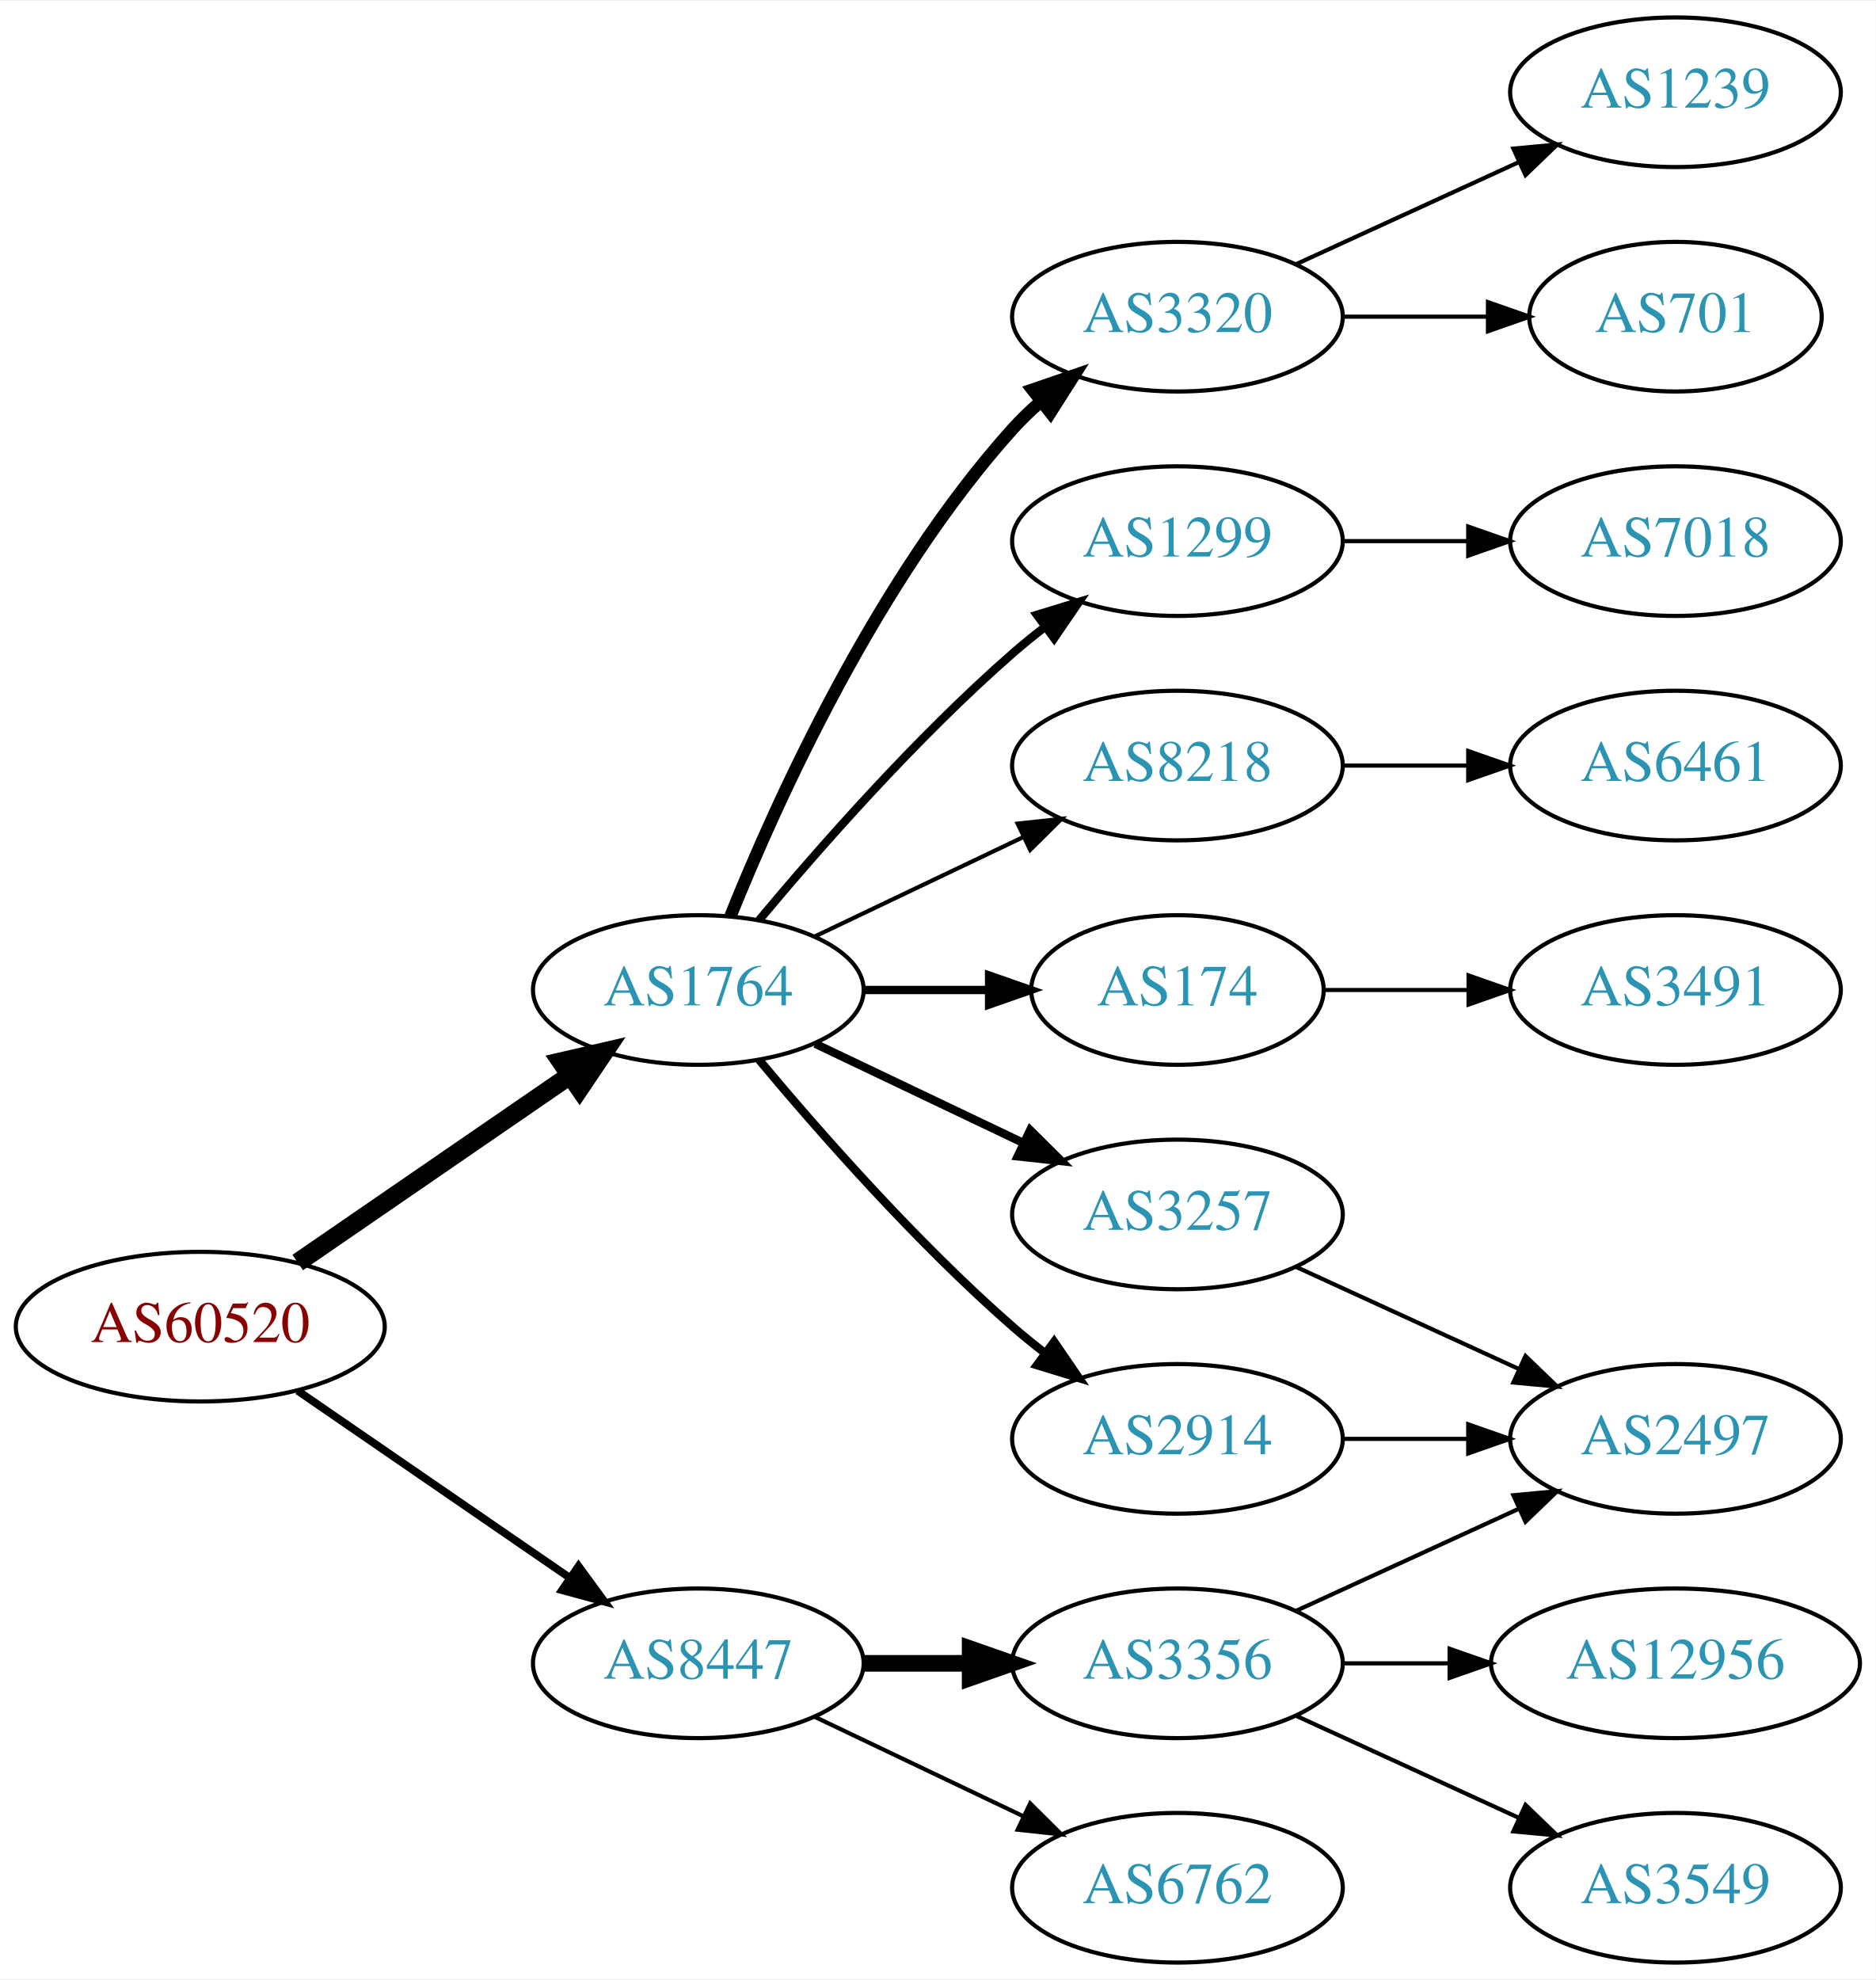
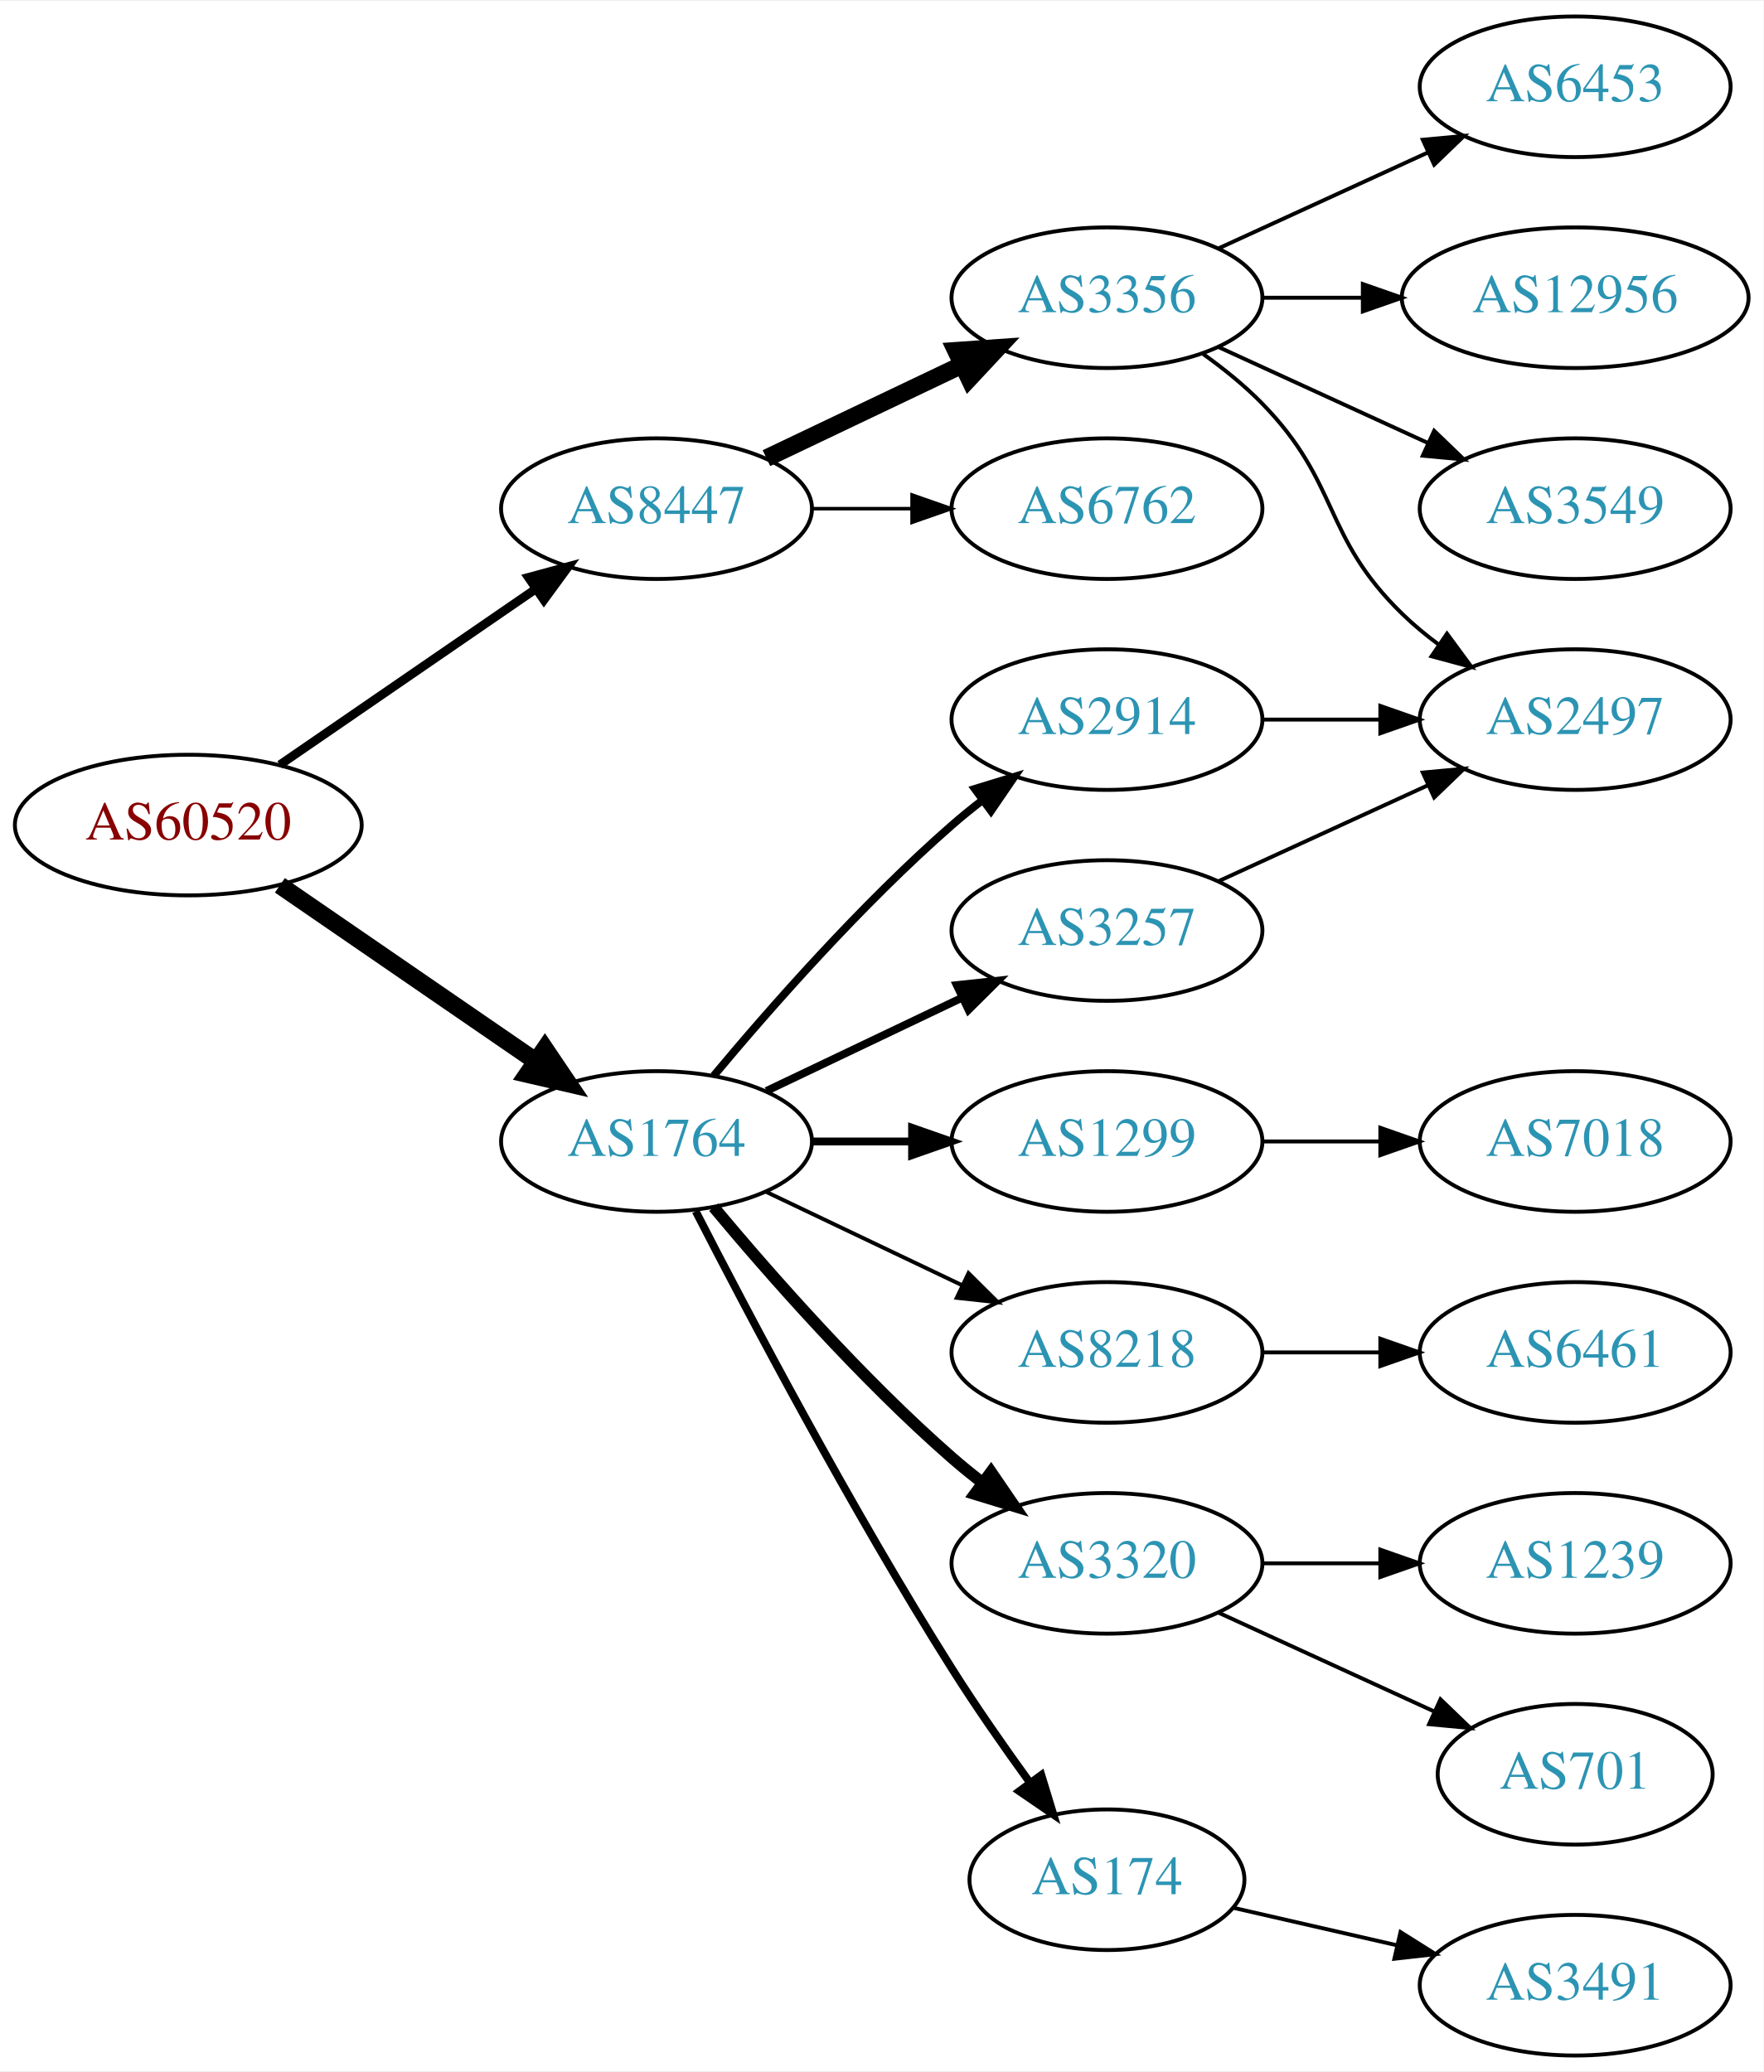
- <svg xmlns="http://www.w3.org/2000/svg" xmlns:xlink="http://www.w3.org/1999/xlink" width="451pt" height="476pt" viewBox="0.00 0.00 451.37 476.00">
-   <g id="graph0" class="graph" transform="scale(1 1) rotate(0) translate(4 472)">
-     <polygon fill="white" stroke="none" points="-4,4 -4,-472 447.37,-472 447.37,4 -4,4" />
+ <svg xmlns="http://www.w3.org/2000/svg" xmlns:xlink="http://www.w3.org/1999/xlink" width="451pt" height="530pt" viewBox="0.00 0.00 451.37 530.00">
+   <g id="graph0" class="graph" transform="scale(1 1) rotate(0) translate(4 526)">
+     <polygon fill="white" stroke="none" points="-4,4 -4,-526 447.37,-526 447.37,4 -4,4" />
    <g id="node1" class="node">
      <g id="a_node1">
        <a xlink:href="/asn/60520" xlink:title="AS60520 ~ AUVA-AS [AT]">
-           <ellipse fill="#ffffff" stroke="black" cx="44.196" cy="-153" rx="44.393" ry="18" />
-           <text text-anchor="middle" x="44.196" y="-149.3" font-family="Times,serif" font-size="14.00" fill="#880000">AS60520</text>
+           <ellipse fill="#ffffff" stroke="black" cx="44.196" cy="-315" rx="44.393" ry="18" />
+           <text text-anchor="middle" x="44.196" y="-311.3" font-family="Times,serif" font-size="14.00" fill="#880000">AS60520</text>
        </a>
      </g>
    </g>
    <g id="node2" class="node">
      <g id="a_node2">
        <a xlink:href="/asn/1764" xlink:title="AS1764 ~ NEXTLAYER-AS [AT]">
          <ellipse fill="#ffffff" stroke="black" cx="164.039" cy="-234" rx="39.794" ry="18" />
          <text text-anchor="middle" x="164.039" y="-230.3" font-family="Times,serif" font-size="14.00" fill="#2c94b3">AS1764</text>
        </a>
      </g>
    </g>
    <g id="edge1" class="edge">
-       <path fill="none" stroke="black" stroke-width="4.5" d="M67.639,-168.426C86.22,-181.198 112.781,-199.455 133.161,-213.463" />
-       <polygon fill="black" stroke="black" stroke-width="4.5" points="131.003,-216.758 141.475,-219.178 135.464,-210.269 131.003,-216.758" />
+       <path fill="none" stroke="black" stroke-width="4.5" d="M67.639,-299.574C86.22,-286.802 112.781,-268.545 133.161,-254.537" />
+       <polygon fill="black" stroke="black" stroke-width="4.5" points="135.464,-257.731 141.475,-248.822 131.003,-251.242 135.464,-257.731" />
    </g>
    <g id="node3" class="node">
      <g id="a_node3">
        <a xlink:href="/asn/8447" xlink:title="AS8447 ~ A1 Telekom Austria AG [AT]">
-           <ellipse fill="#ffffff" stroke="black" cx="164.039" cy="-72" rx="39.794" ry="18" />
-           <text text-anchor="middle" x="164.039" y="-68.3" font-family="Times,serif" font-size="14.00" fill="#2c94b3">AS8447</text>
+           <ellipse fill="#ffffff" stroke="black" cx="164.039" cy="-396" rx="39.794" ry="18" />
+           <text text-anchor="middle" x="164.039" y="-392.3" font-family="Times,serif" font-size="14.00" fill="#2c94b3">AS8447</text>
        </a>
      </g>
    </g>
    <g id="edge2" class="edge">
-       <path fill="none" stroke="black" stroke-width="1.875" d="M67.639,-137.574C86.22,-124.802 112.781,-106.545 133.161,-92.537" />
-       <polygon fill="black" stroke="black" stroke-width="1.875" points="135.216,-95.371 141.475,-86.822 131.251,-89.602 135.216,-95.371" />
+       <path fill="none" stroke="black" stroke-width="2.25" d="M67.639,-330.426C86.22,-343.198 112.781,-361.455 133.161,-375.463" />
+       <polygon fill="black" stroke="black" stroke-width="2.25" points="131.251,-378.398 141.475,-381.178 135.216,-372.629 131.251,-378.398" />
    </g>
    <g id="node4" class="node">
      <g id="a_node4">
-         <a xlink:href="/asn/3320" xlink:title="AS3320 ~ DTAG [DE]">
-           <ellipse fill="#ffffff" stroke="black" cx="279.332" cy="-396" rx="39.794" ry="18" />
-           <text text-anchor="middle" x="279.332" y="-392.3" font-family="Times,serif" font-size="14.00" fill="#2c94b3">AS3320</text>
+         <a xlink:href="/asn/2914" xlink:title="AS2914 ~ NTT America, Inc. [US]">
+           <ellipse fill="#ffffff" stroke="black" cx="279.332" cy="-342" rx="39.794" ry="18" />
+           <text text-anchor="middle" x="279.332" y="-338.3" font-family="Times,serif" font-size="14.00" fill="#2c94b3">AS2914</text>
        </a>
      </g>
    </g>
    <g id="edge3" class="edge">
-       <path fill="none" stroke="black" stroke-width="3" d="M171.786,-251.787C182.837,-279.243 206.891,-332.578 239.685,-369 241.688,-371.224 243.906,-373.363 246.239,-375.397" />
-       <polygon fill="black" stroke="black" stroke-width="3" points="244.437,-378.433 254.458,-381.873 248.769,-372.935 244.437,-378.433" />
+       <path fill="none" stroke="black" stroke-width="2" d="M178.669,-250.817C192.951,-267.929 216.498,-294.745 239.685,-315 242.151,-317.154 244.789,-319.294 247.487,-321.372" />
+       <polygon fill="black" stroke="black" stroke-width="2" points="245.512,-324.264 255.641,-327.37 249.66,-318.625 245.512,-324.264" />
    </g>
    <g id="node5" class="node">
      <g id="a_node5">
-         <a xlink:href="/asn/1299" xlink:title="AS1299 ~ Telia Carrier [EU]">
-           <ellipse fill="#ffffff" stroke="black" cx="279.332" cy="-342" rx="39.794" ry="18" />
-           <text text-anchor="middle" x="279.332" y="-338.3" font-family="Times,serif" font-size="14.00" fill="#2c94b3">AS1299</text>
+         <a xlink:href="/asn/3320" xlink:title="AS3320 ~ DTAG [DE]">
+           <ellipse fill="#ffffff" stroke="black" cx="279.332" cy="-126" rx="39.794" ry="18" />
+           <text text-anchor="middle" x="279.332" y="-122.3" font-family="Times,serif" font-size="14.00" fill="#2c94b3">AS3320</text>
        </a>
      </g>
    </g>
    <g id="edge4" class="edge">
-       <path fill="none" stroke="black" stroke-width="2" d="M178.669,-250.817C192.951,-267.929 216.498,-294.745 239.685,-315 242.151,-317.154 244.789,-319.294 247.487,-321.372" />
-       <polygon fill="black" stroke="black" stroke-width="2" points="245.512,-324.264 255.641,-327.37 249.66,-318.625 245.512,-324.264" />
+       <path fill="none" stroke="black" stroke-width="3" d="M178.669,-217.183C192.951,-200.071 216.498,-173.255 239.685,-153 242.151,-150.846 244.789,-148.706 247.487,-146.628" />
+       <polygon fill="black" stroke="black" stroke-width="3" points="249.66,-149.375 255.641,-140.63 245.512,-143.736 249.66,-149.375" />
    </g>
    <g id="node6" class="node">
      <g id="a_node6">
-         <a xlink:href="/asn/8218" xlink:title="AS8218 ~ legacy Neotelecoms [FR]">
-           <ellipse fill="#ffffff" stroke="black" cx="279.332" cy="-288" rx="39.794" ry="18" />
-           <text text-anchor="middle" x="279.332" y="-284.3" font-family="Times,serif" font-size="14.00" fill="#2c94b3">AS8218</text>
+         <a xlink:href="/asn/174" xlink:title="AS174 ~ Cogent Communications [US]">
+           <ellipse fill="#ffffff" stroke="black" cx="279.332" cy="-45" rx="35.194" ry="18" />
+           <text text-anchor="middle" x="279.332" y="-41.3" font-family="Times,serif" font-size="14.00" fill="#2c94b3">AS174</text>
        </a>
      </g>
    </g>
    <g id="edge5" class="edge">
-       <path fill="none" stroke="black" d="M192.175,-246.934C207.169,-254.081 225.99,-263.052 242.213,-270.785" />
-       <polygon fill="black" stroke="black" points="240.884,-274.028 251.417,-275.171 243.895,-267.709 240.884,-274.028" />
+       <path fill="none" stroke="black" stroke-width="2" d="M174.065,-216.148C187.501,-189.945 213.95,-139.763 239.685,-99 245.841,-89.249 253.087,-78.873 259.631,-69.85" />
+       <polygon fill="black" stroke="black" stroke-width="2" points="262.534,-71.81 265.632,-61.678 256.892,-67.667 262.534,-71.81" />
    </g>
    <g id="node7" class="node">
      <g id="a_node7">
-         <a xlink:href="/asn/174" xlink:title="AS174 ~ Cogent Communications [US]">
-           <ellipse fill="#ffffff" stroke="black" cx="279.332" cy="-234" rx="35.194" ry="18" />
-           <text text-anchor="middle" x="279.332" y="-230.3" font-family="Times,serif" font-size="14.00" fill="#2c94b3">AS174</text>
+         <a xlink:href="/asn/1299" xlink:title="AS1299 ~ Telia Carrier [EU]">
+           <ellipse fill="#ffffff" stroke="black" cx="279.332" cy="-234" rx="39.794" ry="18" />
+           <text text-anchor="middle" x="279.332" y="-230.3" font-family="Times,serif" font-size="14.00" fill="#2c94b3">AS1299</text>
        </a>
      </g>
    </g>
    <g id="edge6" class="edge">
-       <path fill="none" stroke="black" stroke-width="2" d="M203.711,-234C213.416,-234 223.907,-234 233.87,-234" />
-       <polygon fill="black" stroke="black" stroke-width="2" points="234.006,-237.5 244.006,-234 234.006,-230.5 234.006,-237.5" />
+       <path fill="none" stroke="black" stroke-width="2" d="M203.711,-234C211.914,-234 220.678,-234 229.21,-234" />
+       <polygon fill="black" stroke="black" stroke-width="2" points="229.449,-237.5 239.449,-234 229.449,-230.5 229.449,-237.5" />
    </g>
    <g id="node8" class="node">
      <g id="a_node8">
        <a xlink:href="/asn/3257" xlink:title="AS3257 ~ GTT [DE]">
-           <ellipse fill="#ffffff" stroke="black" cx="279.332" cy="-180" rx="39.794" ry="18" />
-           <text text-anchor="middle" x="279.332" y="-176.3" font-family="Times,serif" font-size="14.00" fill="#2c94b3">AS3257</text>
+           <ellipse fill="#ffffff" stroke="black" cx="279.332" cy="-288" rx="39.794" ry="18" />
+           <text text-anchor="middle" x="279.332" y="-284.3" font-family="Times,serif" font-size="14.00" fill="#2c94b3">AS3257</text>
        </a>
      </g>
    </g>
    <g id="edge7" class="edge">
-       <path fill="none" stroke="black" stroke-width="2" d="M192.175,-221.066C207.169,-213.919 225.99,-204.948 242.213,-197.215" />
-       <polygon fill="black" stroke="black" stroke-width="2" points="243.895,-200.291 251.417,-192.829 240.884,-193.972 243.895,-200.291" />
+       <path fill="none" stroke="black" stroke-width="2" d="M192.175,-246.934C207.169,-254.081 225.99,-263.052 242.213,-270.785" />
+       <polygon fill="black" stroke="black" stroke-width="2" points="240.884,-274.028 251.417,-275.171 243.895,-267.709 240.884,-274.028" />
    </g>
    <g id="node9" class="node">
      <g id="a_node9">
-         <a xlink:href="/asn/2914" xlink:title="AS2914 ~ NTT America, Inc. [US]">
-           <ellipse fill="#ffffff" stroke="black" cx="279.332" cy="-126" rx="39.794" ry="18" />
-           <text text-anchor="middle" x="279.332" y="-122.3" font-family="Times,serif" font-size="14.00" fill="#2c94b3">AS2914</text>
+         <a xlink:href="/asn/8218" xlink:title="AS8218 ~ legacy Neotelecoms [FR]">
+           <ellipse fill="#ffffff" stroke="black" cx="279.332" cy="-180" rx="39.794" ry="18" />
+           <text text-anchor="middle" x="279.332" y="-176.3" font-family="Times,serif" font-size="14.00" fill="#2c94b3">AS8218</text>
        </a>
      </g>
    </g>
    <g id="edge8" class="edge">
-       <path fill="none" stroke="black" stroke-width="2" d="M178.669,-217.183C192.951,-200.071 216.498,-173.255 239.685,-153 242.151,-150.846 244.789,-148.706 247.487,-146.628" />
-       <polygon fill="black" stroke="black" stroke-width="2" points="249.66,-149.375 255.641,-140.63 245.512,-143.736 249.66,-149.375" />
+       <path fill="none" stroke="black" d="M192.175,-221.066C207.169,-213.919 225.99,-204.948 242.213,-197.215" />
+       <polygon fill="black" stroke="black" points="243.895,-200.291 251.417,-192.829 240.884,-193.972 243.895,-200.291" />
    </g>
    <g id="node16" class="node">
      <g id="a_node16">
-         <a xlink:href="/asn/3356" xlink:title="AS3356 ~ Level 3 Parent, LLC [US]">
-           <ellipse fill="#ffffff" stroke="black" cx="279.332" cy="-72" rx="39.794" ry="18" />
-           <text text-anchor="middle" x="279.332" y="-68.3" font-family="Times,serif" font-size="14.00" fill="#2c94b3">AS3356</text>
+         <a xlink:href="/asn/6762" xlink:title="AS6762 ~ TELECOM ITALIA SPARKLE S.p.A. [IT]">
+           <ellipse fill="#ffffff" stroke="black" cx="279.332" cy="-396" rx="39.794" ry="18" />
+           <text text-anchor="middle" x="279.332" y="-392.3" font-family="Times,serif" font-size="14.00" fill="#2c94b3">AS6762</text>
        </a>
      </g>
    </g>
    <g id="edge16" class="edge">
-       <path fill="none" stroke="black" stroke-width="4" d="M203.711,-72C211.914,-72 220.678,-72 229.21,-72" />
-       <polygon fill="black" stroke="black" stroke-width="4" points="229.449,-75.5 239.449,-72 229.449,-68.5 229.449,-75.5" />
+       <path fill="none" stroke="black" stroke-width="0.9" d="M203.711,-396C211.914,-396 220.678,-396 229.21,-396" />
+       <polygon fill="black" stroke="black" stroke-width="0.9" points="229.449,-399.5 239.449,-396 229.449,-392.5 229.449,-399.5" />
    </g>
    <g id="node17" class="node">
      <g id="a_node17">
-         <a xlink:href="/asn/6762" xlink:title="AS6762 ~ TELECOM ITALIA SPARKLE S.p.A. [IT]">
-           <ellipse fill="#ffffff" stroke="black" cx="279.332" cy="-18" rx="39.794" ry="18" />
-           <text text-anchor="middle" x="279.332" y="-14.3" font-family="Times,serif" font-size="14.00" fill="#2c94b3">AS6762</text>
+         <a xlink:href="/asn/3356" xlink:title="AS3356 ~ Level 3 Parent, LLC [US]">
+           <ellipse fill="#ffffff" stroke="black" cx="279.332" cy="-450" rx="39.794" ry="18" />
+           <text text-anchor="middle" x="279.332" y="-446.3" font-family="Times,serif" font-size="14.00" fill="#2c94b3">AS3356</text>
        </a>
      </g>
    </g>
    <g id="edge17" class="edge">
-       <path fill="none" stroke="black" d="M192.175,-59.066C207.169,-51.919 225.99,-42.948 242.213,-35.215" />
-       <polygon fill="black" stroke="black" points="243.895,-38.291 251.417,-30.829 240.884,-31.972 243.895,-38.291" />
+       <path fill="none" stroke="black" stroke-width="4.5" d="M192.175,-408.934C207.169,-416.081 225.99,-425.052 242.213,-432.785" />
+       <polygon fill="black" stroke="black" stroke-width="4.5" points="240.695,-436.423 251.417,-437.171 244.084,-429.314 240.695,-436.423" />
    </g>
    <g id="node10" class="node">
      <g id="a_node10">
-         <a xlink:href="/asn/1239" xlink:title="AS1239 ~ Sprint [US]">
-           <ellipse fill="#ffffff" stroke="black" cx="399.174" cy="-450" rx="39.794" ry="18" />
-           <text text-anchor="middle" x="399.174" y="-446.3" font-family="Times,serif" font-size="14.00" fill="#2c94b3">AS1239</text>
+         <a xlink:href="/asn/2497" xlink:title="AS2497 ~ Internet Initiative Japan Inc. [JP]">
+           <ellipse fill="#ffffff" stroke="black" cx="399.174" cy="-342" rx="39.794" ry="18" />
+           <text text-anchor="middle" x="399.174" y="-338.3" font-family="Times,serif" font-size="14.00" fill="#2c94b3">AS2497</text>
        </a>
      </g>
    </g>
    <g id="edge9" class="edge">
-       <path fill="none" stroke="black" d="M307.96,-408.661C323.917,-415.973 344.188,-425.261 361.471,-433.181" />
-       <polygon fill="black" stroke="black" points="360.169,-436.435 370.718,-437.419 363.085,-430.071 360.169,-436.435" />
+       <path fill="none" stroke="black" d="M319.244,-342C328.798,-342 339.147,-342 349.11,-342" />
+       <polygon fill="black" stroke="black" points="349.302,-345.5 359.302,-342 349.302,-338.5 349.302,-345.5" />
    </g>
    <g id="node11" class="node">
      <g id="a_node11">
        <a xlink:href="/asn/701" xlink:title="AS701 ~ UUNET [US]">
-           <ellipse fill="#ffffff" stroke="black" cx="399.174" cy="-396" rx="35.194" ry="18" />
-           <text text-anchor="middle" x="399.174" y="-392.3" font-family="Times,serif" font-size="14.00" fill="#2c94b3">AS701</text>
+           <ellipse fill="#ffffff" stroke="black" cx="399.174" cy="-72" rx="35.194" ry="18" />
+           <text text-anchor="middle" x="399.174" y="-68.3" font-family="Times,serif" font-size="14.00" fill="#2c94b3">AS701</text>
        </a>
      </g>
    </g>
    <g id="edge10" class="edge">
-       <path fill="none" stroke="black" d="M319.244,-396C330.331,-396 342.491,-396 353.873,-396" />
-       <polygon fill="black" stroke="black" points="354.055,-399.5 364.055,-396 354.055,-392.5 354.055,-399.5" />
+       <path fill="none" stroke="black" d="M307.96,-113.339C324.377,-105.817 345.358,-96.202 362.955,-88.139" />
+       <polygon fill="black" stroke="black" points="364.7,-91.189 372.332,-83.842 361.783,-84.826 364.7,-91.189" />
    </g>
    <g id="node12" class="node">
      <g id="a_node12">
-         <a xlink:href="/asn/7018" xlink:title="AS7018 ~ AT&amp;T Services, Inc. [US]">
-           <ellipse fill="#ffffff" stroke="black" cx="399.174" cy="-342" rx="39.794" ry="18" />
-           <text text-anchor="middle" x="399.174" y="-338.3" font-family="Times,serif" font-size="14.00" fill="#2c94b3">AS7018</text>
+         <a xlink:href="/asn/1239" xlink:title="AS1239 ~ Sprint [US]">
+           <ellipse fill="#ffffff" stroke="black" cx="399.174" cy="-126" rx="39.794" ry="18" />
+           <text text-anchor="middle" x="399.174" y="-122.3" font-family="Times,serif" font-size="14.00" fill="#2c94b3">AS1239</text>
        </a>
      </g>
    </g>
    <g id="edge11" class="edge">
-       <path fill="none" stroke="black" d="M319.244,-342C328.798,-342 339.147,-342 349.11,-342" />
-       <polygon fill="black" stroke="black" points="349.302,-345.5 359.302,-342 349.302,-338.5 349.302,-345.5" />
+       <path fill="none" stroke="black" d="M319.244,-126C328.798,-126 339.147,-126 349.11,-126" />
+       <polygon fill="black" stroke="black" points="349.302,-129.5 359.302,-126 349.302,-122.5 349.302,-129.5" />
    </g>
    <g id="node13" class="node">
      <g id="a_node13">
-         <a xlink:href="/asn/6461" xlink:title="AS6461 ~ Zayo Bandwidth [US]">
-           <ellipse fill="#ffffff" stroke="black" cx="399.174" cy="-288" rx="39.794" ry="18" />
-           <text text-anchor="middle" x="399.174" y="-284.3" font-family="Times,serif" font-size="14.00" fill="#2c94b3">AS6461</text>
+         <a xlink:href="/asn/3491" xlink:title="AS3491 ~ PCCW Global, Inc. [US]">
+           <ellipse fill="#ffffff" stroke="black" cx="399.174" cy="-18" rx="39.794" ry="18" />
+           <text text-anchor="middle" x="399.174" y="-14.3" font-family="Times,serif" font-size="14.00" fill="#2c94b3">AS3491</text>
        </a>
      </g>
    </g>
    <g id="edge12" class="edge">
-       <path fill="none" stroke="black" d="M319.244,-288C328.798,-288 339.147,-288 349.11,-288" />
-       <polygon fill="black" stroke="black" points="349.302,-291.5 359.302,-288 349.302,-284.5 349.302,-291.5" />
+       <path fill="none" stroke="black" d="M311.602,-37.835C324.441,-34.894 339.546,-31.433 353.513,-28.233" />
+       <polygon fill="black" stroke="black" points="354.468,-31.605 363.434,-25.96 352.905,-24.782 354.468,-31.605" />
+     </g>
+     <g id="node15" class="node">
+       <g id="a_node15">
+         <a xlink:href="/asn/7018" xlink:title="AS7018 ~ AT&amp;T Services, Inc. [US]">
+           <ellipse fill="#ffffff" stroke="black" cx="399.174" cy="-234" rx="39.794" ry="18" />
+           <text text-anchor="middle" x="399.174" y="-230.3" font-family="Times,serif" font-size="14.00" fill="#2c94b3">AS7018</text>
+         </a>
+       </g>
+     </g>
+     <g id="edge15" class="edge">
+       <path fill="none" stroke="black" d="M319.244,-234C328.798,-234 339.147,-234 349.11,-234" />
+       <polygon fill="black" stroke="black" points="349.302,-237.5 359.302,-234 349.302,-230.5 349.302,-237.5" />
+     </g>
+     <g id="edge13" class="edge">
+       <path fill="none" stroke="black" d="M307.96,-300.661C323.917,-307.973 344.188,-317.261 361.471,-325.181" />
+       <polygon fill="black" stroke="black" points="360.169,-328.435 370.718,-329.419 363.085,-322.071 360.169,-328.435" />
    </g>
    <g id="node14" class="node">
      <g id="a_node14">
-         <a xlink:href="/asn/3491" xlink:title="AS3491 ~ PCCW Global, Inc. [US]">
-           <ellipse fill="#ffffff" stroke="black" cx="399.174" cy="-234" rx="39.794" ry="18" />
-           <text text-anchor="middle" x="399.174" y="-230.3" font-family="Times,serif" font-size="14.00" fill="#2c94b3">AS3491</text>
-         </a>
-       </g>
-     </g>
-     <g id="edge13" class="edge">
-       <path fill="none" stroke="black" d="M314.733,-234C325.557,-234 337.725,-234 349.352,-234" />
-       <polygon fill="black" stroke="black" points="349.383,-237.5 359.383,-234 349.383,-230.5 349.383,-237.5" />
-     </g>
-     <g id="node15" class="node">
-       <g id="a_node15">
-         <a xlink:href="/asn/2497" xlink:title="AS2497 ~ Internet Initiative Japan Inc. [JP]">
-           <ellipse fill="#ffffff" stroke="black" cx="399.174" cy="-126" rx="39.794" ry="18" />
-           <text text-anchor="middle" x="399.174" y="-122.3" font-family="Times,serif" font-size="14.00" fill="#2c94b3">AS2497</text>
+         <a xlink:href="/asn/6461" xlink:title="AS6461 ~ Zayo Bandwidth [US]">
+           <ellipse fill="#ffffff" stroke="black" cx="399.174" cy="-180" rx="39.794" ry="18" />
+           <text text-anchor="middle" x="399.174" y="-176.3" font-family="Times,serif" font-size="14.00" fill="#2c94b3">AS6461</text>
        </a>
      </g>
    </g>
    <g id="edge14" class="edge">
-       <path fill="none" stroke="black" d="M307.96,-167.339C323.917,-160.027 344.188,-150.739 361.471,-142.819" />
-       <polygon fill="black" stroke="black" points="363.085,-145.929 370.718,-138.581 360.169,-139.565 363.085,-145.929" />
-     </g>
-     <g id="edge15" class="edge">
-       <path fill="none" stroke="black" d="M319.244,-126C328.798,-126 339.147,-126 349.11,-126" />
-       <polygon fill="black" stroke="black" points="349.302,-129.5 359.302,-126 349.302,-122.5 349.302,-129.5" />
-     </g>
-     <g id="edge20" class="edge">
-       <path fill="none" stroke="black" d="M307.96,-84.661C323.917,-91.973 344.188,-101.261 361.471,-109.181" />
-       <polygon fill="black" stroke="black" points="360.169,-112.435 370.718,-113.419 363.085,-106.071 360.169,-112.435" />
+       <path fill="none" stroke="black" d="M319.244,-180C328.798,-180 339.147,-180 349.11,-180" />
+       <polygon fill="black" stroke="black" points="349.302,-183.5 359.302,-180 349.302,-176.5 349.302,-183.5" />
+     </g>
+     <g id="edge19" class="edge">
+       <path fill="none" stroke="black" d="M303.926,-435.611C309.182,-431.852 314.513,-427.563 318.978,-423 339.151,-402.383 334.285,-389.094 354.978,-369 357.823,-366.237 360.997,-363.614 364.297,-361.166" />
+       <polygon fill="black" stroke="black" points="366.363,-363.994 372.645,-355.462 362.414,-358.214 366.363,-363.994" />
    </g>
    <g id="node18" class="node">
      <g id="a_node18">
-         <a xlink:href="/asn/12956" xlink:title="AS12956 ~ TELXIUS [ES]">
-           <ellipse fill="#ffffff" stroke="black" cx="399.174" cy="-72" rx="44.393" ry="18" />
-           <text text-anchor="middle" x="399.174" y="-68.3" font-family="Times,serif" font-size="14.00" fill="#2c94b3">AS12956</text>
+         <a xlink:href="/asn/6453" xlink:title="AS6453 ~ TATA COMMUNICATIONS (AMERICA) INC [US]">
+           <ellipse fill="#ffffff" stroke="black" cx="399.174" cy="-504" rx="39.794" ry="18" />
+           <text text-anchor="middle" x="399.174" y="-500.3" font-family="Times,serif" font-size="14.00" fill="#2c94b3">AS6453</text>
        </a>
      </g>
    </g>
    <g id="edge18" class="edge">
-       <path fill="none" stroke="black" d="M319.244,-72C327.347,-72 336.022,-72 344.548,-72" />
-       <polygon fill="black" stroke="black" points="344.826,-75.5 354.826,-72 344.826,-68.5 344.826,-75.5" />
+       <path fill="none" stroke="black" d="M307.96,-462.661C323.917,-469.973 344.188,-479.261 361.471,-487.181" />
+       <polygon fill="black" stroke="black" points="360.169,-490.435 370.718,-491.419 363.085,-484.071 360.169,-490.435" />
    </g>
    <g id="node19" class="node">
      <g id="a_node19">
+         <a xlink:href="/asn/12956" xlink:title="AS12956 ~ TELXIUS [ES]">
+           <ellipse fill="#ffffff" stroke="black" cx="399.174" cy="-450" rx="44.393" ry="18" />
+           <text text-anchor="middle" x="399.174" y="-446.3" font-family="Times,serif" font-size="14.00" fill="#2c94b3">AS12956</text>
+         </a>
+       </g>
+     </g>
+     <g id="edge20" class="edge">
+       <path fill="none" stroke="black" d="M319.244,-450C327.347,-450 336.022,-450 344.548,-450" />
+       <polygon fill="black" stroke="black" points="344.826,-453.5 354.826,-450 344.826,-446.5 344.826,-453.5" />
+     </g>
+     <g id="node20" class="node">
+       <g id="a_node20">
        <a xlink:href="/asn/3549" xlink:title="AS3549 ~ Level 3 Parent, LLC [US]">
-           <ellipse fill="#ffffff" stroke="black" cx="399.174" cy="-18" rx="39.794" ry="18" />
-           <text text-anchor="middle" x="399.174" y="-14.3" font-family="Times,serif" font-size="14.00" fill="#2c94b3">AS3549</text>
-         </a>
-       </g>
-     </g>
-     <g id="edge19" class="edge">
-       <path fill="none" stroke="black" d="M307.96,-59.339C323.917,-52.027 344.188,-42.739 361.471,-34.819" />
-       <polygon fill="black" stroke="black" points="363.085,-37.929 370.718,-30.581 360.169,-31.565 363.085,-37.929" />
+           <ellipse fill="#ffffff" stroke="black" cx="399.174" cy="-396" rx="39.794" ry="18" />
+           <text text-anchor="middle" x="399.174" y="-392.3" font-family="Times,serif" font-size="14.00" fill="#2c94b3">AS3549</text>
+         </a>
+       </g>
+     </g>
+     <g id="edge21" class="edge">
+       <path fill="none" stroke="black" d="M307.96,-437.339C323.917,-430.027 344.188,-420.739 361.471,-412.819" />
+       <polygon fill="black" stroke="black" points="363.085,-415.929 370.718,-408.581 360.169,-409.565 363.085,-415.929" />
    </g>
  </g>
</svg>
